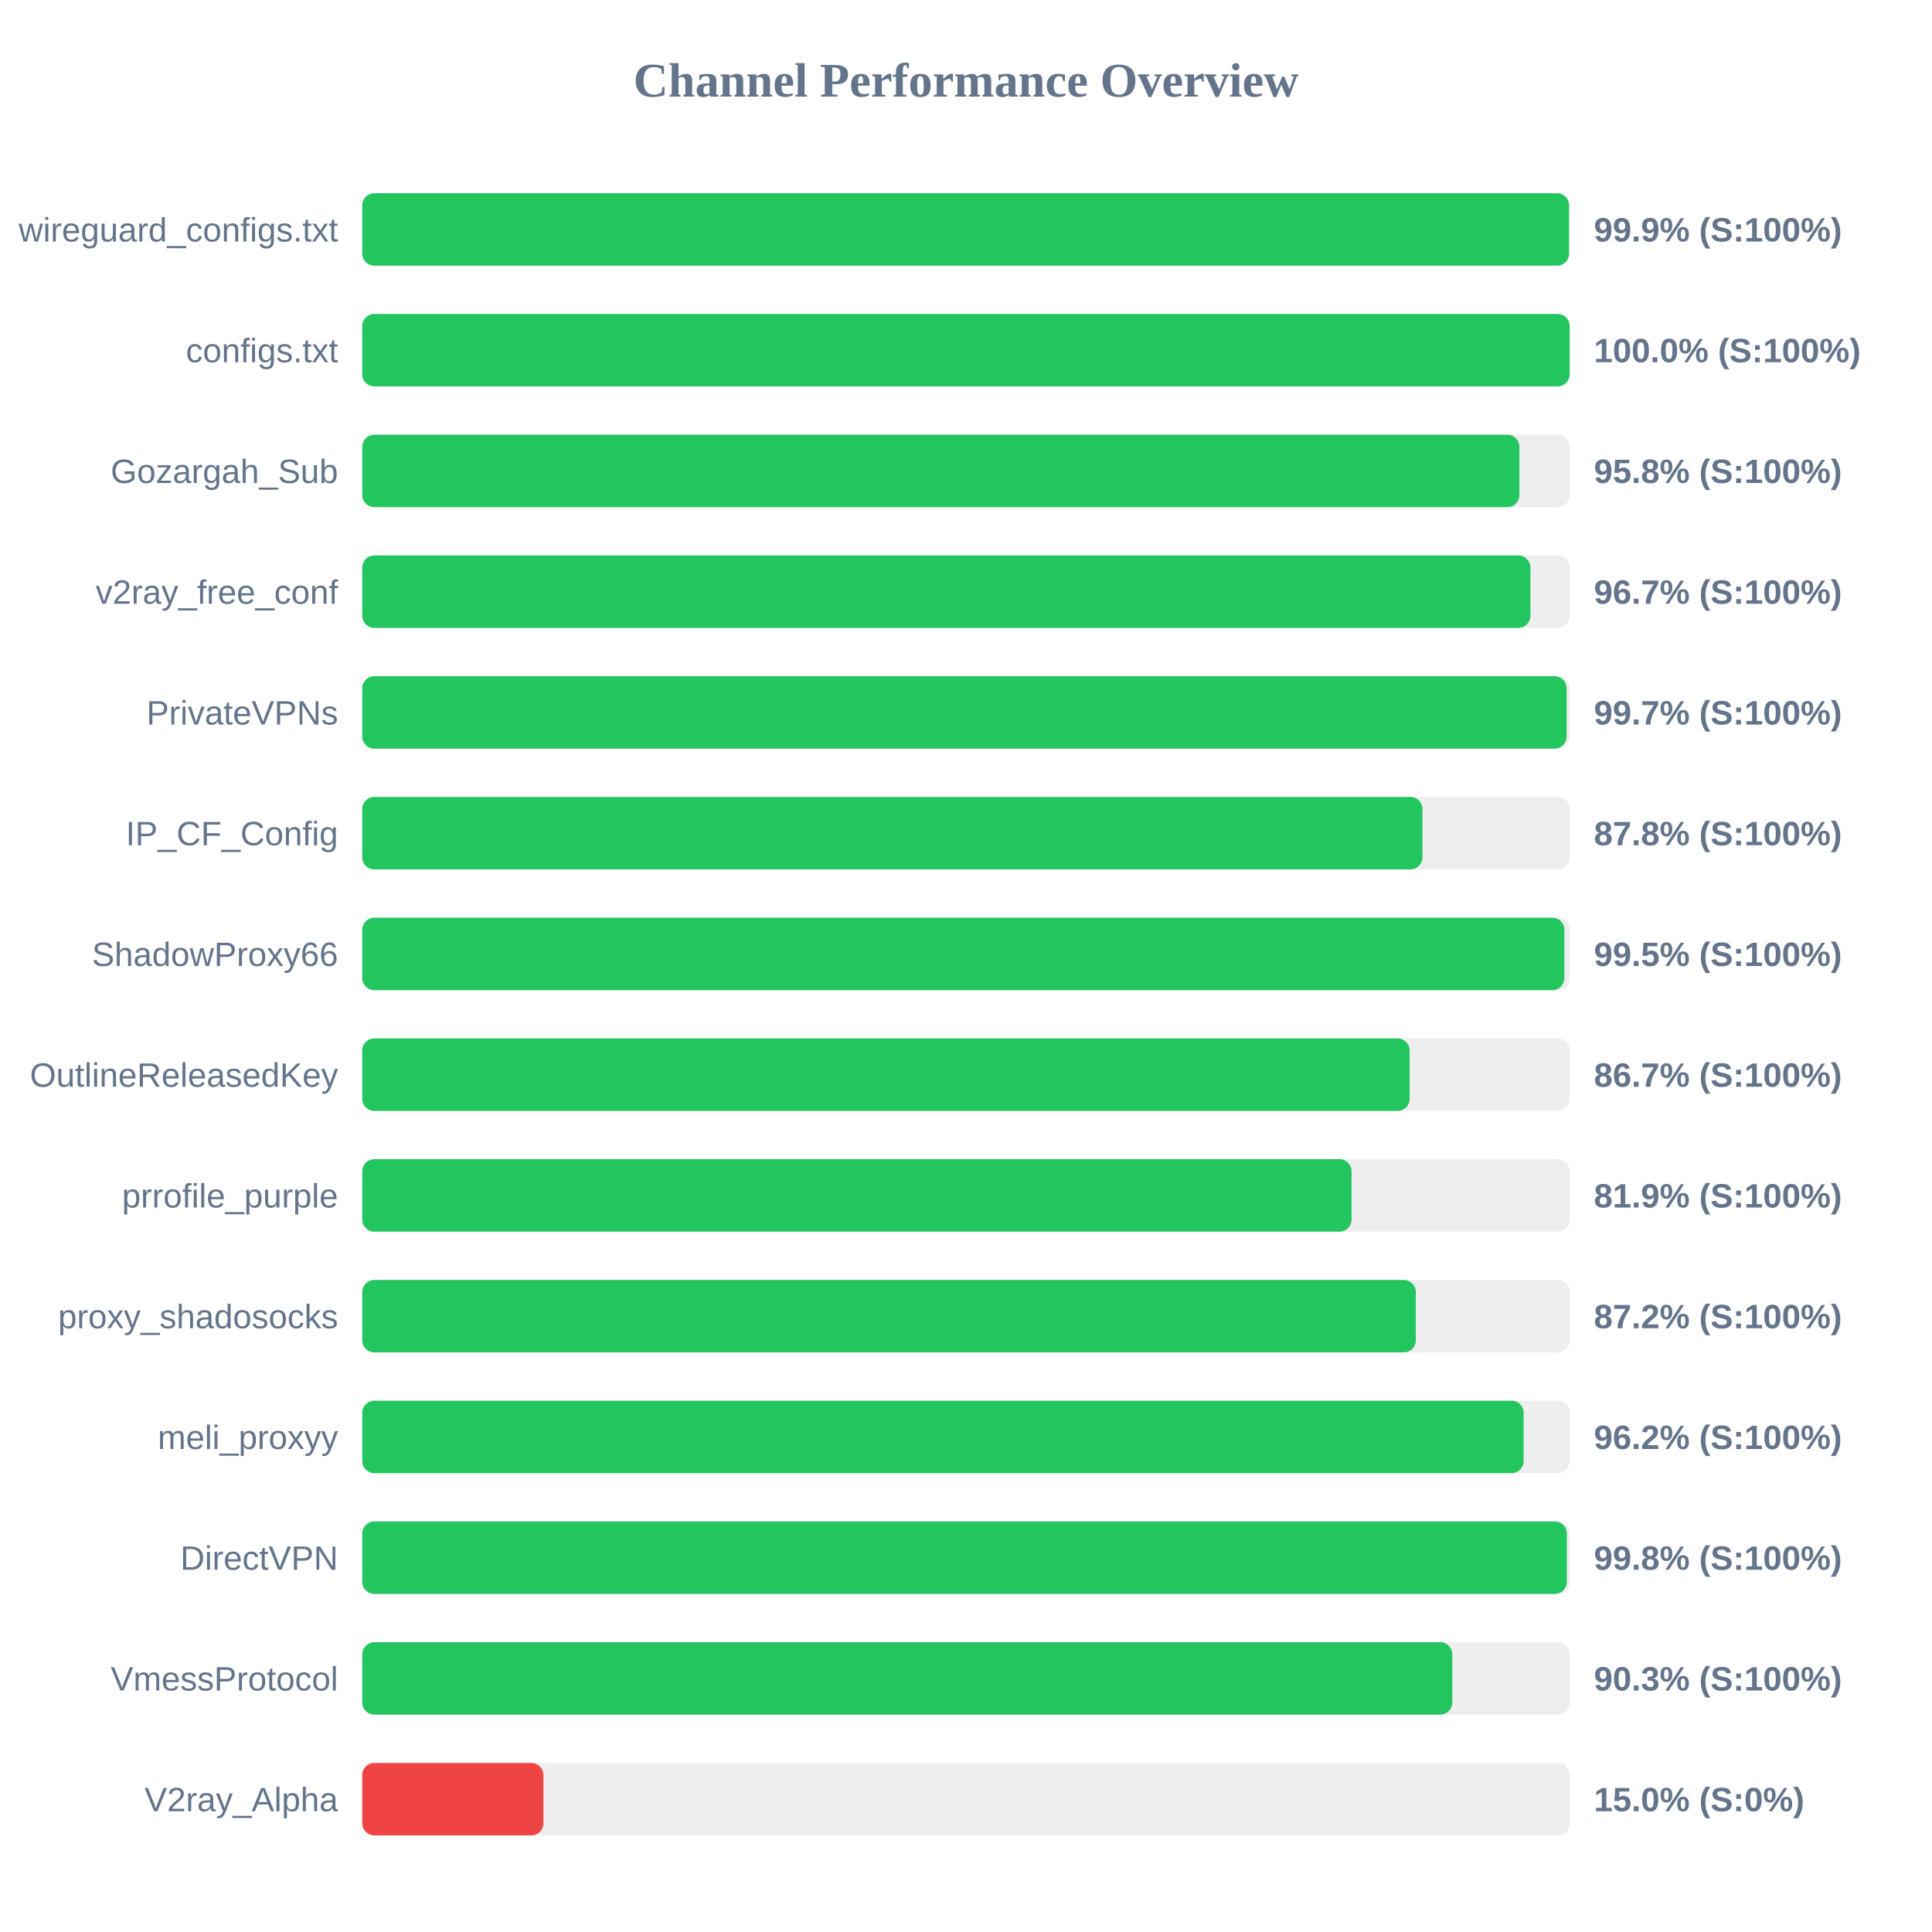
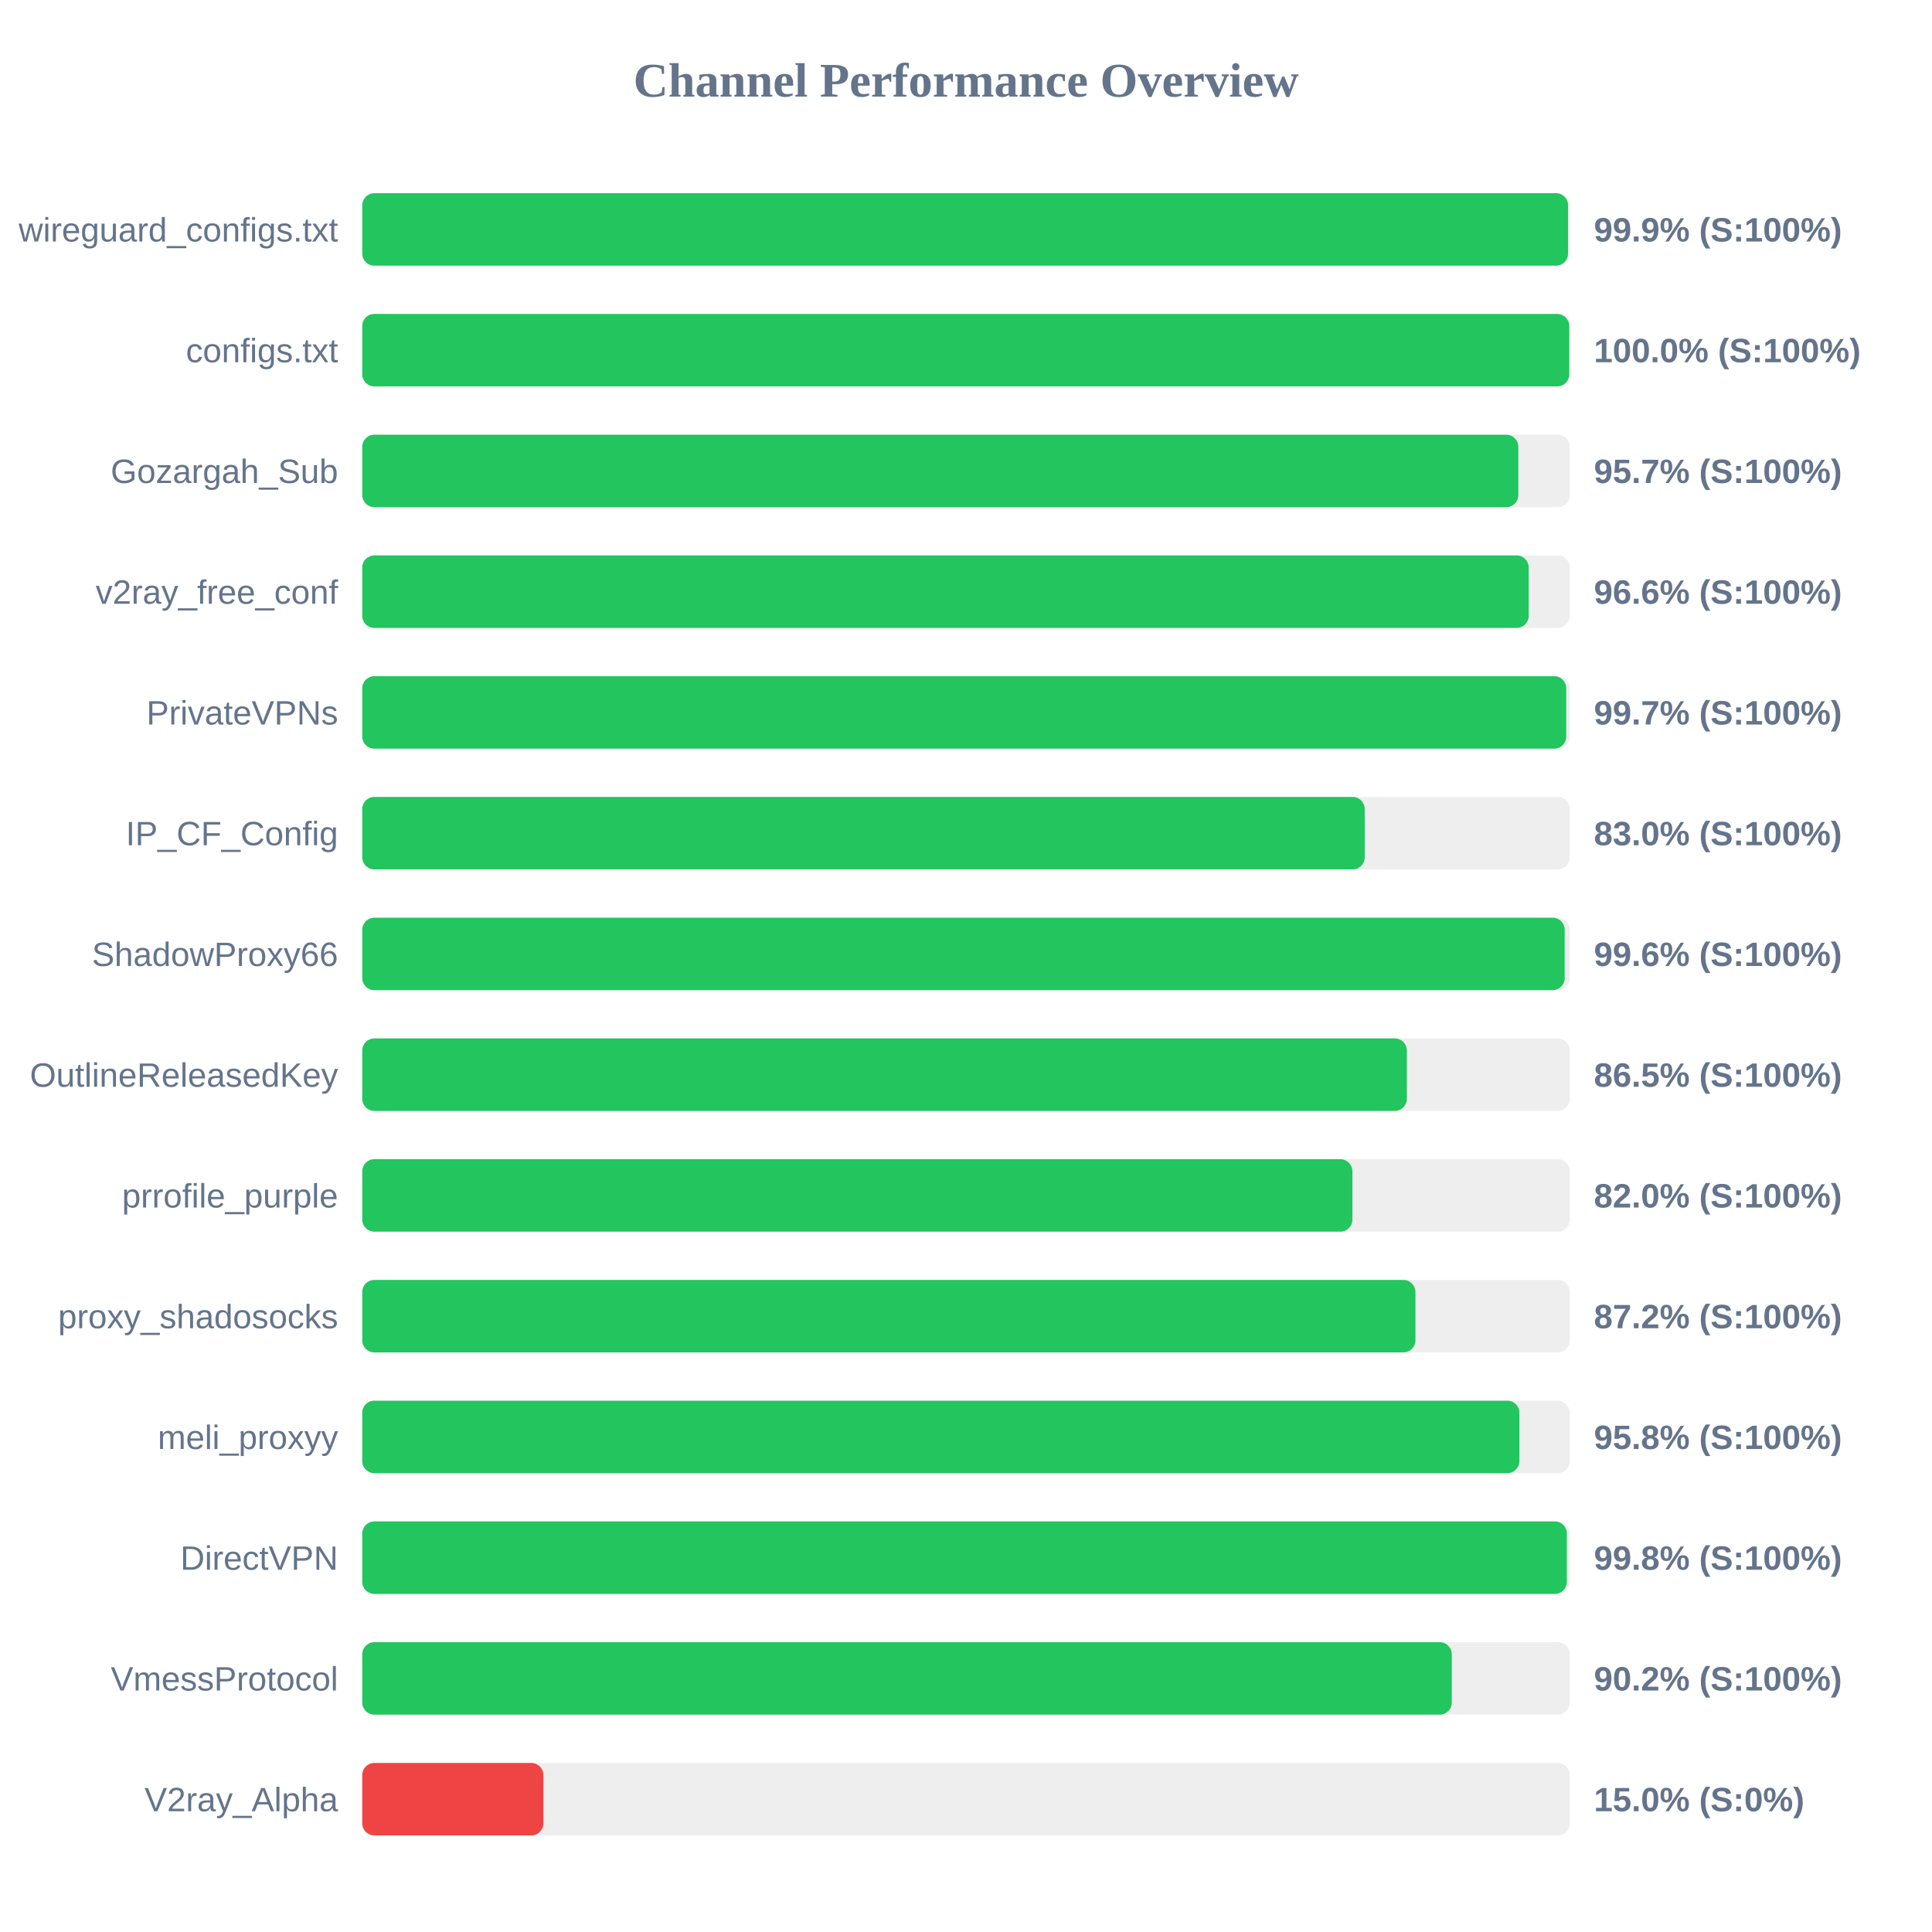
<svg xmlns="http://www.w3.org/2000/svg" width="800" height="800" version="1.1">
  <style>
        .row { font: 14px Arial; fill: #64748b; }
        .score { font: bold 14px Arial; fill: #64748b; }
    </style>
  <text x="400" y="40" text-anchor="middle" font-size="20px" font-weight="bold" fill="#64748b">Channel Performance Overview</text>
  <rect x="150" y="80" width="500" height="30" fill="#eee" rx="5" />
-   <rect x="150" y="80" width="499.7" height="30" fill="#22c55e" rx="5" />
+   <rect x="150" y="80" width="499.3" height="30" fill="#22c55e" rx="5" />
  <text x="140" y="100" text-anchor="end" class="row">wireguard_configs.txt</text>
  <text x="660" y="100" text-anchor="start" class="score">99.9% (S:100%)</text>
  <rect x="150" y="130" width="500" height="30" fill="#eee" rx="5" />
-   <rect x="150" y="130" width="499.95" height="30" fill="#22c55e" rx="5" />
+   <rect x="150" y="130" width="499.8" height="30" fill="#22c55e" rx="5" />
  <text x="140" y="150" text-anchor="end" class="row">configs.txt</text>
  <text x="660" y="150" text-anchor="start" class="score">100.0% (S:100%)</text>
  <rect x="150" y="180" width="500" height="30" fill="#eee" rx="5" />
-   <rect x="150" y="180" width="479.15" height="30" fill="#22c55e" rx="5" />
+   <rect x="150" y="180" width="478.7" height="30" fill="#22c55e" rx="5" />
  <text x="140" y="200" text-anchor="end" class="row">Gozargah_Sub</text>
-   <text x="660" y="200" text-anchor="start" class="score">95.8% (S:100%)</text>
+   <text x="660" y="200" text-anchor="start" class="score">95.7% (S:100%)</text>
  <rect x="150" y="230" width="500" height="30" fill="#eee" rx="5" />
-   <rect x="150" y="230" width="483.7" height="30" fill="#22c55e" rx="5" />
+   <rect x="150" y="230" width="483.0" height="30" fill="#22c55e" rx="5" />
  <text x="140" y="250" text-anchor="end" class="row">v2ray_free_conf</text>
-   <text x="660" y="250" text-anchor="start" class="score">96.7% (S:100%)</text>
+   <text x="660" y="250" text-anchor="start" class="score">96.6% (S:100%)</text>
  <rect x="150" y="280" width="500" height="30" fill="#eee" rx="5" />
-   <rect x="150" y="280" width="498.7" height="30" fill="#22c55e" rx="5" />
+   <rect x="150" y="280" width="498.55" height="30" fill="#22c55e" rx="5" />
  <text x="140" y="300" text-anchor="end" class="row">PrivateVPNs</text>
  <text x="660" y="300" text-anchor="start" class="score">99.7% (S:100%)</text>
  <rect x="150" y="330" width="500" height="30" fill="#eee" rx="5" />
-   <rect x="150" y="330" width="439.0" height="30" fill="#22c55e" rx="5" />
+   <rect x="150" y="330" width="415.1" height="30" fill="#22c55e" rx="5" />
  <text x="140" y="350" text-anchor="end" class="row">IP_CF_Config</text>
-   <text x="660" y="350" text-anchor="start" class="score">87.8% (S:100%)</text>
+   <text x="660" y="350" text-anchor="start" class="score">83.0% (S:100%)</text>
  <rect x="150" y="380" width="500" height="30" fill="#eee" rx="5" />
-   <rect x="150" y="380" width="497.75" height="30" fill="#22c55e" rx="5" />
+   <rect x="150" y="380" width="497.9" height="30" fill="#22c55e" rx="5" />
  <text x="140" y="400" text-anchor="end" class="row">ShadowProxy66</text>
-   <text x="660" y="400" text-anchor="start" class="score">99.5% (S:100%)</text>
+   <text x="660" y="400" text-anchor="start" class="score">99.6% (S:100%)</text>
  <rect x="150" y="430" width="500" height="30" fill="#eee" rx="5" />
-   <rect x="150" y="430" width="433.7" height="30" fill="#22c55e" rx="5" />
+   <rect x="150" y="430" width="432.55" height="30" fill="#22c55e" rx="5" />
  <text x="140" y="450" text-anchor="end" class="row">OutlineReleasedKey</text>
-   <text x="660" y="450" text-anchor="start" class="score">86.7% (S:100%)</text>
+   <text x="660" y="450" text-anchor="start" class="score">86.5% (S:100%)</text>
  <rect x="150" y="480" width="500" height="30" fill="#eee" rx="5" />
-   <rect x="150" y="480" width="409.65" height="30" fill="#22c55e" rx="5" />
+   <rect x="150" y="480" width="410.0" height="30" fill="#22c55e" rx="5" />
  <text x="140" y="500" text-anchor="end" class="row">prrofile_purple</text>
-   <text x="660" y="500" text-anchor="start" class="score">81.9% (S:100%)</text>
+   <text x="660" y="500" text-anchor="start" class="score">82.0% (S:100%)</text>
  <rect x="150" y="530" width="500" height="30" fill="#eee" rx="5" />
-   <rect x="150" y="530" width="436.25" height="30" fill="#22c55e" rx="5" />
+   <rect x="150" y="530" width="436.1" height="30" fill="#22c55e" rx="5" />
  <text x="140" y="550" text-anchor="end" class="row">proxy_shadosocks</text>
  <text x="660" y="550" text-anchor="start" class="score">87.2% (S:100%)</text>
  <rect x="150" y="580" width="500" height="30" fill="#eee" rx="5" />
-   <rect x="150" y="580" width="480.9" height="30" fill="#22c55e" rx="5" />
+   <rect x="150" y="580" width="479.15" height="30" fill="#22c55e" rx="5" />
  <text x="140" y="600" text-anchor="end" class="row">meli_proxyy</text>
-   <text x="660" y="600" text-anchor="start" class="score">96.2% (S:100%)</text>
+   <text x="660" y="600" text-anchor="start" class="score">95.8% (S:100%)</text>
  <rect x="150" y="630" width="500" height="30" fill="#eee" rx="5" />
  <rect x="150" y="630" width="498.8" height="30" fill="#22c55e" rx="5" />
  <text x="140" y="650" text-anchor="end" class="row">DirectVPN</text>
  <text x="660" y="650" text-anchor="start" class="score">99.8% (S:100%)</text>
  <rect x="150" y="680" width="500" height="30" fill="#eee" rx="5" />
-   <rect x="150" y="680" width="451.35" height="30" fill="#22c55e" rx="5" />
+   <rect x="150" y="680" width="451.15" height="30" fill="#22c55e" rx="5" />
  <text x="140" y="700" text-anchor="end" class="row">VmessProtocol</text>
-   <text x="660" y="700" text-anchor="start" class="score">90.3% (S:100%)</text>
+   <text x="660" y="700" text-anchor="start" class="score">90.2% (S:100%)</text>
  <rect x="150" y="730" width="500" height="30" fill="#eee" rx="5" />
  <rect x="150" y="730" width="75.0" height="30" fill="#ef4444" rx="5" />
  <text x="140" y="750" text-anchor="end" class="row">V2ray_Alpha</text>
  <text x="660" y="750" text-anchor="start" class="score">15.0% (S:0%)</text>
</svg>
